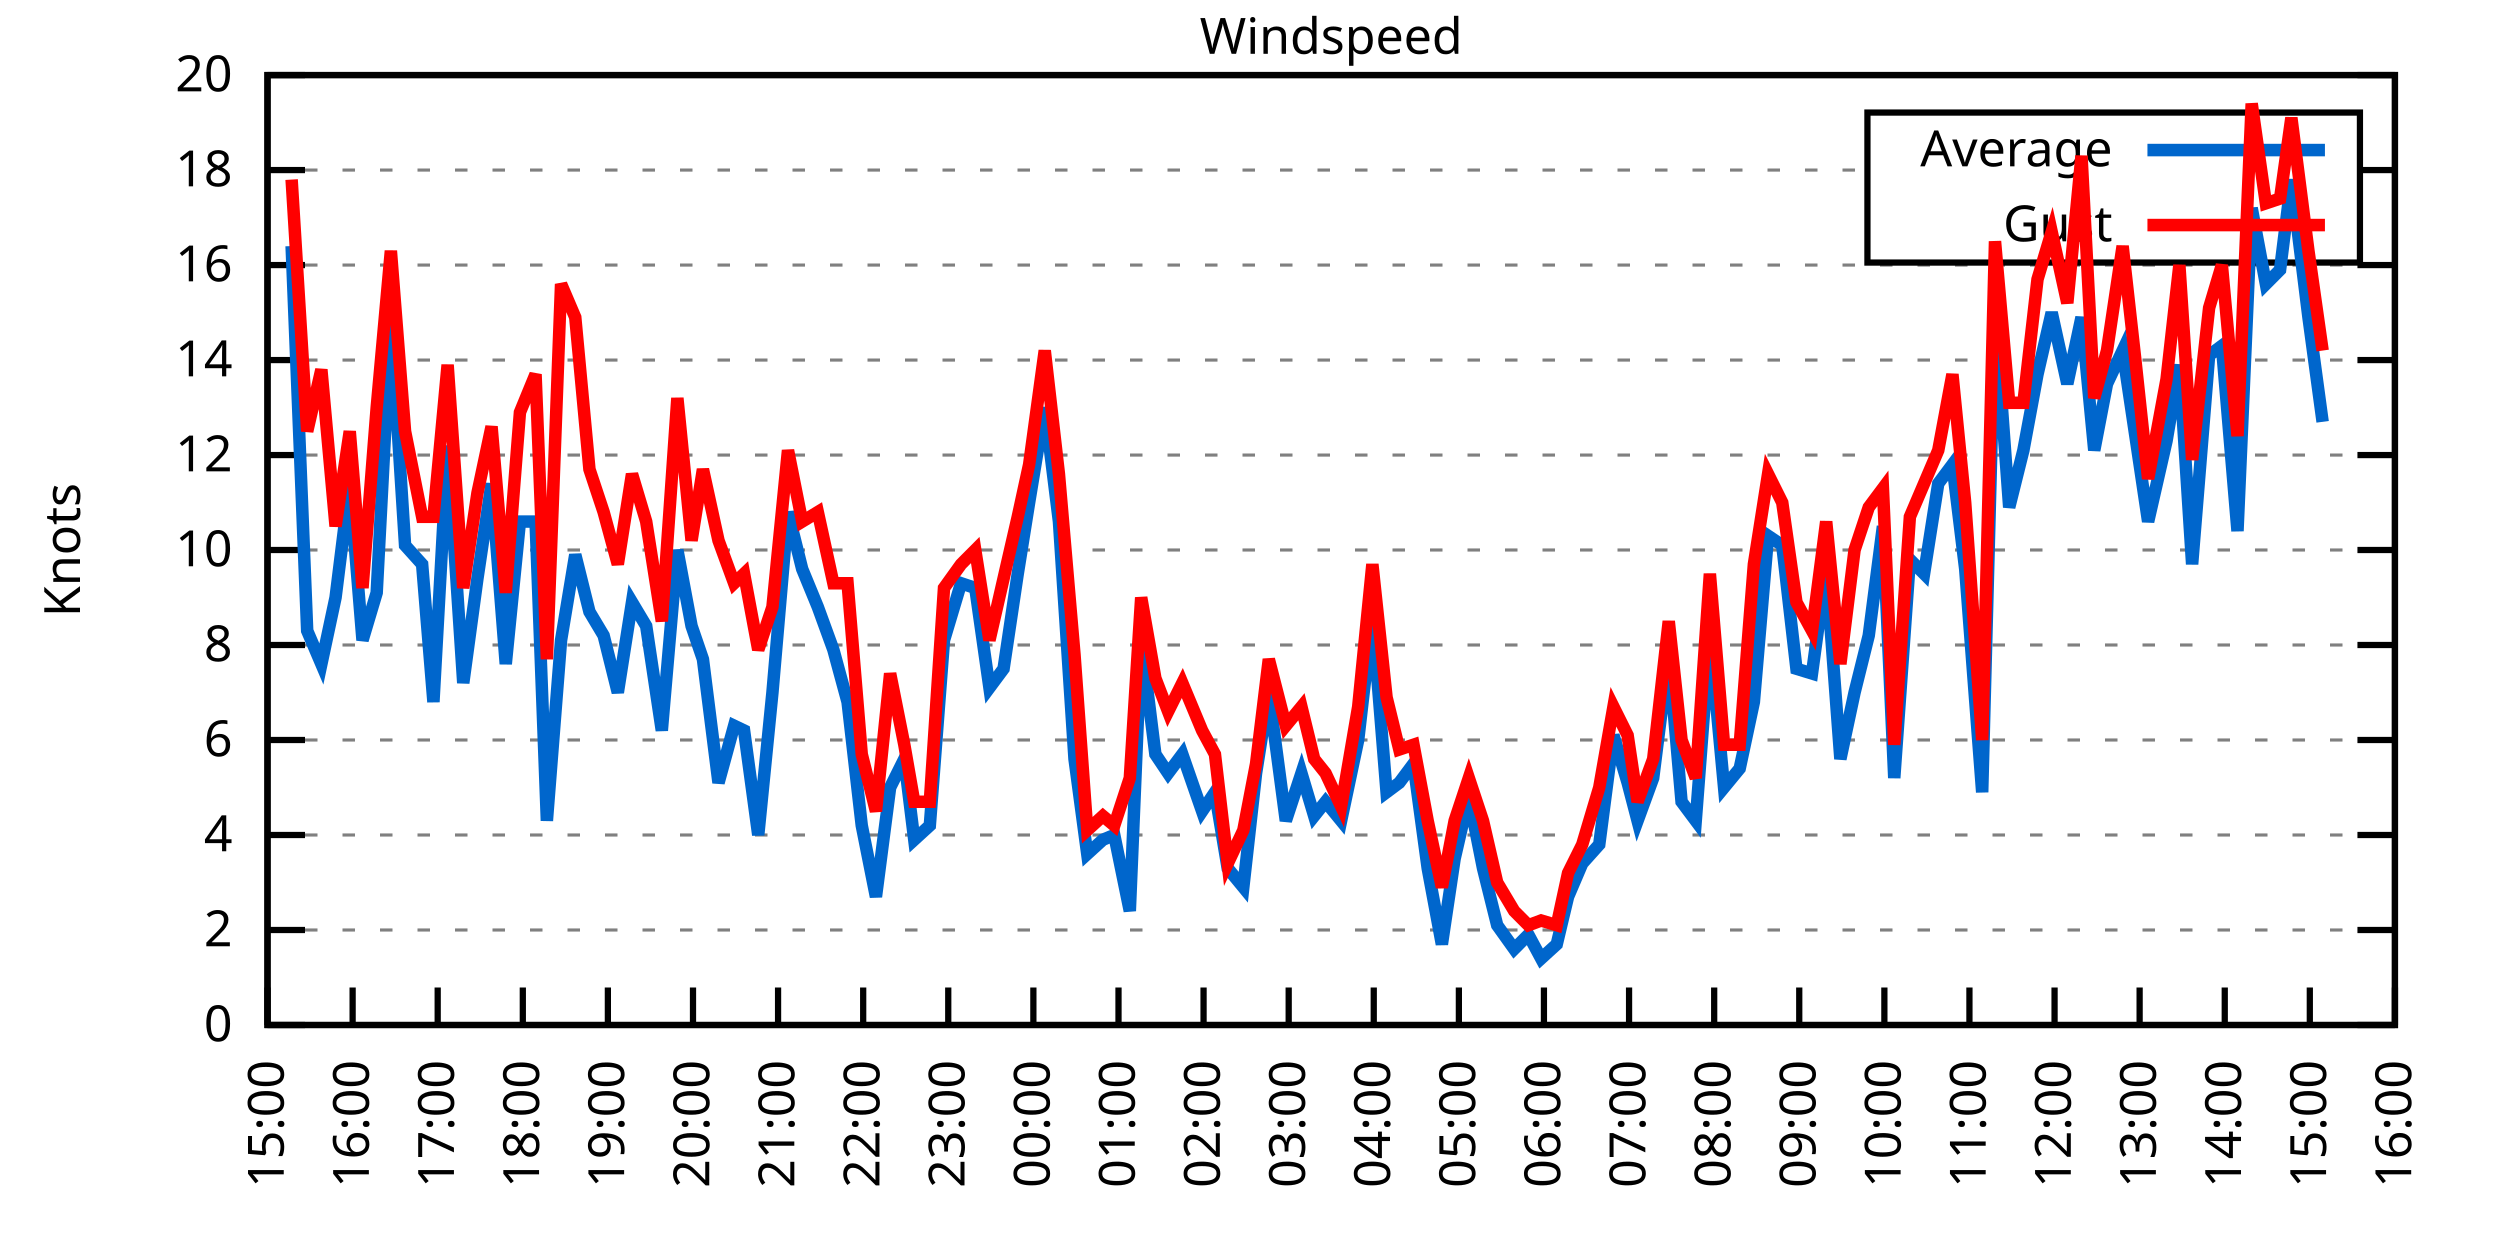
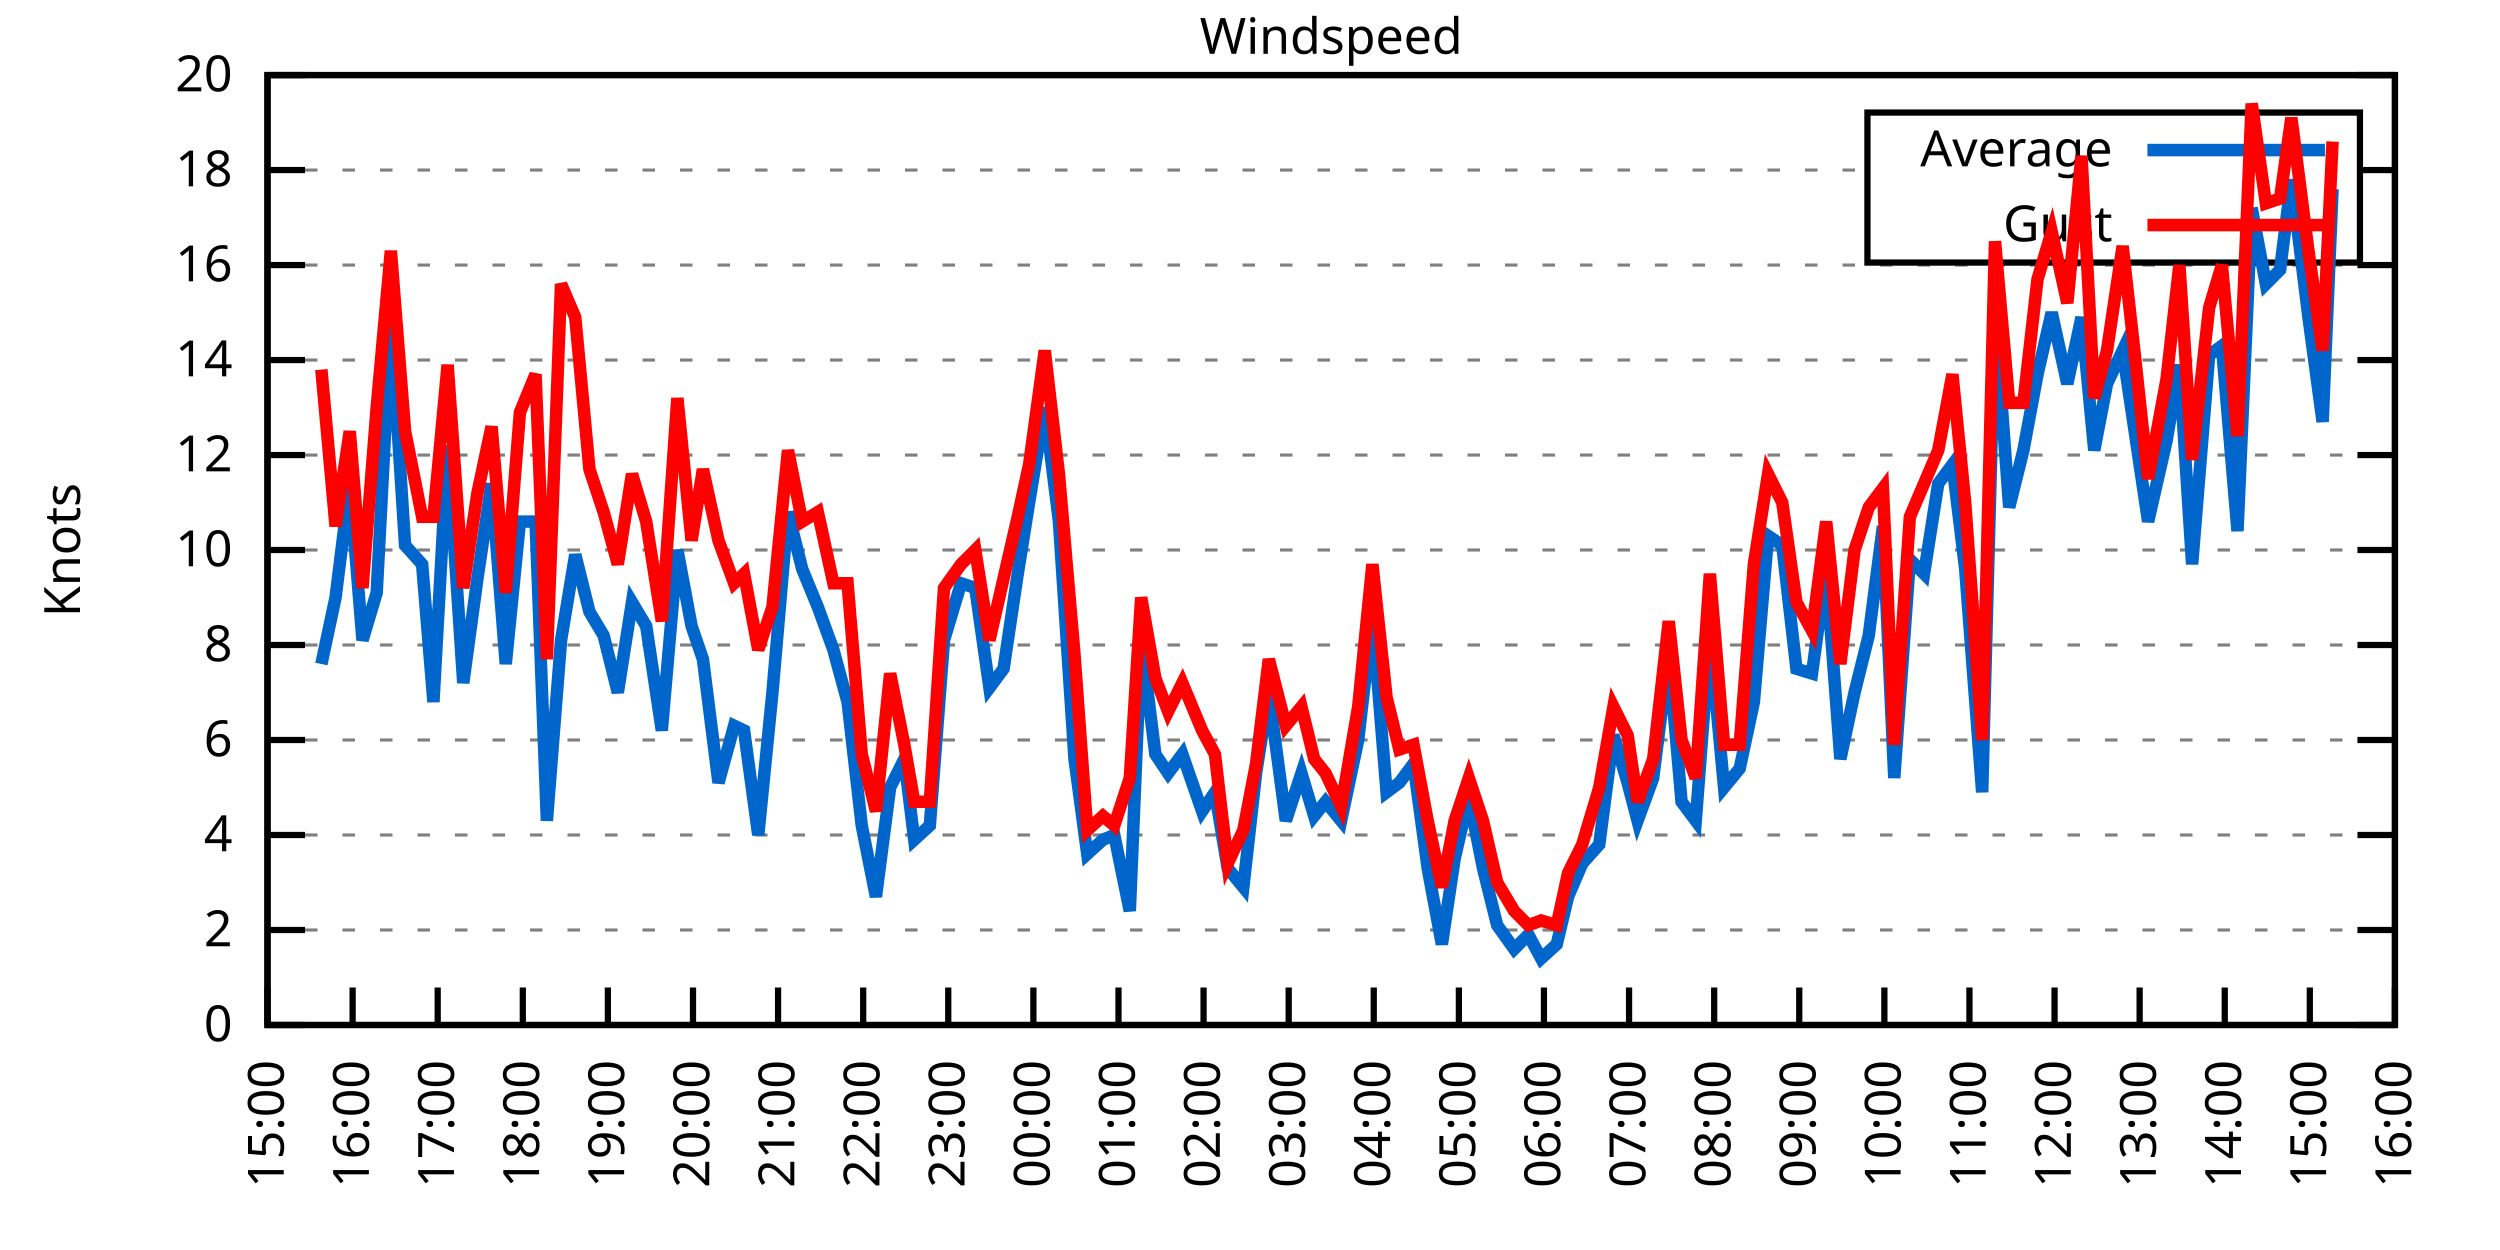
<svg xmlns="http://www.w3.org/2000/svg" xmlns:xlink="http://www.w3.org/1999/xlink" width="400" height="200" viewBox="0 0 400 200">
  <g id="gnuplot_canvas">
    <rect x="0" y="0" width="400" height="200" fill="none" />
    <defs>
      <circle id="gpDot" r="0.5" stroke-width="0.5" stroke="currentColor" />
      <path id="gpPt0" stroke-width="0.333" stroke="currentColor" d="M-1,0 h2 M0,-1 v2" />
      <path id="gpPt1" stroke-width="0.333" stroke="currentColor" d="M-1,-1 L1,1 M1,-1 L-1,1" />
      <path id="gpPt2" stroke-width="0.333" stroke="currentColor" d="M-1,0 L1,0 M0,-1 L0,1 M-1,-1 L1,1 M-1,1 L1,-1" />
      <rect id="gpPt3" stroke-width="0.333" stroke="currentColor" x="-1" y="-1" width="2" height="2" />
      <rect id="gpPt4" stroke-width="0.333" stroke="currentColor" fill="currentColor" x="-1" y="-1" width="2" height="2" />
      <circle id="gpPt5" stroke-width="0.333" stroke="currentColor" cx="0" cy="0" r="1" />
      <use xlink:href="#gpPt5" id="gpPt6" fill="currentColor" stroke="none" />
      <path id="gpPt7" stroke-width="0.333" stroke="currentColor" d="M0,-1.33 L-1.33,0.67 L1.33,0.67 z" />
      <use xlink:href="#gpPt7" id="gpPt8" fill="currentColor" stroke="none" />
      <use xlink:href="#gpPt7" id="gpPt9" stroke="currentColor" transform="rotate(180)" />
      <use xlink:href="#gpPt9" id="gpPt10" fill="currentColor" stroke="none" />
      <use xlink:href="#gpPt3" id="gpPt11" stroke="currentColor" transform="rotate(45)" />
      <use xlink:href="#gpPt11" id="gpPt12" fill="currentColor" stroke="none" />
      <path id="gpPt13" stroke-width="0.333" stroke="currentColor" d="M0,1.330 L1.265,0.411 L0.782,-1.067 L-0.782,-1.076 L-1.265,0.411 z" />
      <use xlink:href="#gpPt13" id="gpPt14" fill="currentColor" stroke="none" />
      <filter id="textbox" filterUnits="objectBoundingBox" x="0" y="0" height="1" width="1">
        <feFlood flood-color="white" flood-opacity="1" result="bgnd" />
        <feComposite in="SourceGraphic" in2="bgnd" operator="atop" />
      </filter>
      <filter id="greybox" filterUnits="objectBoundingBox" x="0" y="0" height="1" width="1">
        <feFlood flood-color="lightgrey" flood-opacity="1" result="grey" />
        <feComposite in="SourceGraphic" in2="grey" operator="atop" />
      </filter>
    </defs>
    <g fill="none" color="white" stroke="currentColor" stroke-width="1.00" stroke-linecap="butt" stroke-linejoin="miter">
</g>
    <g fill="none" color="black" stroke="currentColor" stroke-width="1.00" stroke-linecap="butt" stroke-linejoin="miter">
      <g stroke="none" shape-rendering="crispEdges">
        <polygon fill="rgb(255, 255, 255)" points="42.80,164.00 383.18,164.00 383.18,12.02 42.80,12.02 " />
      </g>
    </g>
    <g fill="none" color="black" stroke="currentColor" stroke-width="1.00" stroke-linecap="butt" stroke-linejoin="miter">
</g>
    <g fill="none" color="black" stroke="black" stroke-width="0.50" stroke-linecap="butt" stroke-linejoin="miter">
</g>
    <g fill="none" color="gray" stroke="currentColor" stroke-width="0.50" stroke-linecap="butt" stroke-linejoin="miter">
      <path stroke="gray" stroke-dasharray="2,4" class="gridline" d="M42.80,164.00 L383.19,164.00  " />
    </g>
    <g fill="none" color="gray" stroke="gray" stroke-width="1.00" stroke-linecap="butt" stroke-linejoin="miter">
</g>
    <g fill="none" color="black" stroke="currentColor" stroke-width="1.00" stroke-linecap="butt" stroke-linejoin="miter">
      <path stroke="black" d="M42.80,164.00 L48.80,164.00 M383.19,164.00 L377.19,164.00  " />
      <g transform="translate(37.20,166.60)" stroke="none" fill="black" font-family="Sans" font-size="8.00" text-anchor="end">
        <text>
          <tspan font-family="Sans"> 0</tspan>
        </text>
      </g>
    </g>
    <g fill="none" color="black" stroke="currentColor" stroke-width="1.00" stroke-linecap="butt" stroke-linejoin="miter">
</g>
    <g fill="none" color="black" stroke="black" stroke-width="0.50" stroke-linecap="butt" stroke-linejoin="miter">
</g>
    <g fill="none" color="gray" stroke="currentColor" stroke-width="0.50" stroke-linecap="butt" stroke-linejoin="miter">
      <path stroke="gray" stroke-dasharray="2,4" class="gridline" d="M42.80,148.80 L383.19,148.80  " />
    </g>
    <g fill="none" color="gray" stroke="gray" stroke-width="1.00" stroke-linecap="butt" stroke-linejoin="miter">
</g>
    <g fill="none" color="black" stroke="currentColor" stroke-width="1.00" stroke-linecap="butt" stroke-linejoin="miter">
      <path stroke="black" d="M42.80,148.80 L48.80,148.80 M383.19,148.80 L377.19,148.80  " />
      <g transform="translate(37.20,151.40)" stroke="none" fill="black" font-family="Sans" font-size="8.00" text-anchor="end">
        <text>
          <tspan font-family="Sans"> 2</tspan>
        </text>
      </g>
    </g>
    <g fill="none" color="black" stroke="currentColor" stroke-width="1.00" stroke-linecap="butt" stroke-linejoin="miter">
</g>
    <g fill="none" color="black" stroke="black" stroke-width="0.50" stroke-linecap="butt" stroke-linejoin="miter">
</g>
    <g fill="none" color="gray" stroke="currentColor" stroke-width="0.50" stroke-linecap="butt" stroke-linejoin="miter">
      <path stroke="gray" stroke-dasharray="2,4" class="gridline" d="M42.80,133.60 L383.19,133.60  " />
    </g>
    <g fill="none" color="gray" stroke="gray" stroke-width="1.00" stroke-linecap="butt" stroke-linejoin="miter">
</g>
    <g fill="none" color="black" stroke="currentColor" stroke-width="1.00" stroke-linecap="butt" stroke-linejoin="miter">
      <path stroke="black" d="M42.80,133.60 L48.80,133.60 M383.19,133.60 L377.19,133.60  " />
      <g transform="translate(37.20,136.20)" stroke="none" fill="black" font-family="Sans" font-size="8.00" text-anchor="end">
        <text>
          <tspan font-family="Sans"> 4</tspan>
        </text>
      </g>
    </g>
    <g fill="none" color="black" stroke="currentColor" stroke-width="1.00" stroke-linecap="butt" stroke-linejoin="miter">
</g>
    <g fill="none" color="black" stroke="black" stroke-width="0.50" stroke-linecap="butt" stroke-linejoin="miter">
</g>
    <g fill="none" color="gray" stroke="currentColor" stroke-width="0.50" stroke-linecap="butt" stroke-linejoin="miter">
      <path stroke="gray" stroke-dasharray="2,4" class="gridline" d="M42.80,118.40 L383.19,118.40  " />
    </g>
    <g fill="none" color="gray" stroke="gray" stroke-width="1.00" stroke-linecap="butt" stroke-linejoin="miter">
</g>
    <g fill="none" color="black" stroke="currentColor" stroke-width="1.00" stroke-linecap="butt" stroke-linejoin="miter">
      <path stroke="black" d="M42.80,118.40 L48.80,118.40 M383.19,118.40 L377.19,118.40  " />
      <g transform="translate(37.20,121.00)" stroke="none" fill="black" font-family="Sans" font-size="8.00" text-anchor="end">
        <text>
          <tspan font-family="Sans"> 6</tspan>
        </text>
      </g>
    </g>
    <g fill="none" color="black" stroke="currentColor" stroke-width="1.00" stroke-linecap="butt" stroke-linejoin="miter">
</g>
    <g fill="none" color="black" stroke="black" stroke-width="0.50" stroke-linecap="butt" stroke-linejoin="miter">
</g>
    <g fill="none" color="gray" stroke="currentColor" stroke-width="0.50" stroke-linecap="butt" stroke-linejoin="miter">
      <path stroke="gray" stroke-dasharray="2,4" class="gridline" d="M42.80,103.20 L383.19,103.20  " />
    </g>
    <g fill="none" color="gray" stroke="gray" stroke-width="1.00" stroke-linecap="butt" stroke-linejoin="miter">
</g>
    <g fill="none" color="black" stroke="currentColor" stroke-width="1.00" stroke-linecap="butt" stroke-linejoin="miter">
      <path stroke="black" d="M42.80,103.20 L48.80,103.20 M383.19,103.20 L377.19,103.20  " />
      <g transform="translate(37.20,105.80)" stroke="none" fill="black" font-family="Sans" font-size="8.00" text-anchor="end">
        <text>
          <tspan font-family="Sans"> 8</tspan>
        </text>
      </g>
    </g>
    <g fill="none" color="black" stroke="currentColor" stroke-width="1.00" stroke-linecap="butt" stroke-linejoin="miter">
</g>
    <g fill="none" color="black" stroke="black" stroke-width="0.50" stroke-linecap="butt" stroke-linejoin="miter">
</g>
    <g fill="none" color="gray" stroke="currentColor" stroke-width="0.50" stroke-linecap="butt" stroke-linejoin="miter">
      <path stroke="gray" stroke-dasharray="2,4" class="gridline" d="M42.80,88.00 L383.19,88.00  " />
    </g>
    <g fill="none" color="gray" stroke="gray" stroke-width="1.00" stroke-linecap="butt" stroke-linejoin="miter">
</g>
    <g fill="none" color="black" stroke="currentColor" stroke-width="1.00" stroke-linecap="butt" stroke-linejoin="miter">
      <path stroke="black" d="M42.80,88.00 L48.80,88.00 M383.19,88.00 L377.19,88.00  " />
      <g transform="translate(37.20,90.60)" stroke="none" fill="black" font-family="Sans" font-size="8.00" text-anchor="end">
        <text>
          <tspan font-family="Sans"> 10</tspan>
        </text>
      </g>
    </g>
    <g fill="none" color="black" stroke="currentColor" stroke-width="1.00" stroke-linecap="butt" stroke-linejoin="miter">
</g>
    <g fill="none" color="black" stroke="black" stroke-width="0.50" stroke-linecap="butt" stroke-linejoin="miter">
</g>
    <g fill="none" color="gray" stroke="currentColor" stroke-width="0.50" stroke-linecap="butt" stroke-linejoin="miter">
      <path stroke="gray" stroke-dasharray="2,4" class="gridline" d="M42.80,72.81 L383.19,72.81  " />
    </g>
    <g fill="none" color="gray" stroke="gray" stroke-width="1.00" stroke-linecap="butt" stroke-linejoin="miter">
</g>
    <g fill="none" color="black" stroke="currentColor" stroke-width="1.00" stroke-linecap="butt" stroke-linejoin="miter">
      <path stroke="black" d="M42.80,72.81 L48.80,72.81 M383.19,72.81 L377.19,72.81  " />
      <g transform="translate(37.20,75.41)" stroke="none" fill="black" font-family="Sans" font-size="8.00" text-anchor="end">
        <text>
          <tspan font-family="Sans"> 12</tspan>
        </text>
      </g>
    </g>
    <g fill="none" color="black" stroke="currentColor" stroke-width="1.00" stroke-linecap="butt" stroke-linejoin="miter">
</g>
    <g fill="none" color="black" stroke="black" stroke-width="0.50" stroke-linecap="butt" stroke-linejoin="miter">
</g>
    <g fill="none" color="gray" stroke="currentColor" stroke-width="0.50" stroke-linecap="butt" stroke-linejoin="miter">
      <path stroke="gray" stroke-dasharray="2,4" class="gridline" d="M42.80,57.61 L383.19,57.61  " />
    </g>
    <g fill="none" color="gray" stroke="gray" stroke-width="1.00" stroke-linecap="butt" stroke-linejoin="miter">
</g>
    <g fill="none" color="black" stroke="currentColor" stroke-width="1.00" stroke-linecap="butt" stroke-linejoin="miter">
      <path stroke="black" d="M42.80,57.61 L48.80,57.61 M383.19,57.61 L377.19,57.61  " />
      <g transform="translate(37.20,60.21)" stroke="none" fill="black" font-family="Sans" font-size="8.00" text-anchor="end">
        <text>
          <tspan font-family="Sans"> 14</tspan>
        </text>
      </g>
    </g>
    <g fill="none" color="black" stroke="currentColor" stroke-width="1.00" stroke-linecap="butt" stroke-linejoin="miter">
</g>
    <g fill="none" color="black" stroke="black" stroke-width="0.50" stroke-linecap="butt" stroke-linejoin="miter">
</g>
    <g fill="none" color="gray" stroke="currentColor" stroke-width="0.50" stroke-linecap="butt" stroke-linejoin="miter">
      <path stroke="gray" stroke-dasharray="2,4" class="gridline" d="M42.80,42.41 L383.19,42.41  " />
    </g>
    <g fill="none" color="gray" stroke="gray" stroke-width="1.00" stroke-linecap="butt" stroke-linejoin="miter">
</g>
    <g fill="none" color="black" stroke="currentColor" stroke-width="1.00" stroke-linecap="butt" stroke-linejoin="miter">
      <path stroke="black" d="M42.80,42.41 L48.80,42.41 M383.19,42.41 L377.19,42.41  " />
      <g transform="translate(37.20,45.01)" stroke="none" fill="black" font-family="Sans" font-size="8.00" text-anchor="end">
        <text>
          <tspan font-family="Sans"> 16</tspan>
        </text>
      </g>
    </g>
    <g fill="none" color="black" stroke="currentColor" stroke-width="1.00" stroke-linecap="butt" stroke-linejoin="miter">
</g>
    <g fill="none" color="black" stroke="black" stroke-width="0.50" stroke-linecap="butt" stroke-linejoin="miter">
</g>
    <g fill="none" color="gray" stroke="currentColor" stroke-width="0.50" stroke-linecap="butt" stroke-linejoin="miter">
      <path stroke="gray" stroke-dasharray="2,4" class="gridline" d="M42.80,27.21 L298.79,27.21 M377.59,27.21 L383.19,27.21  " />
    </g>
    <g fill="none" color="gray" stroke="gray" stroke-width="1.00" stroke-linecap="butt" stroke-linejoin="miter">
</g>
    <g fill="none" color="black" stroke="currentColor" stroke-width="1.00" stroke-linecap="butt" stroke-linejoin="miter">
      <path stroke="black" d="M42.80,27.21 L48.80,27.21 M383.19,27.21 L377.19,27.21  " />
      <g transform="translate(37.20,29.81)" stroke="none" fill="black" font-family="Sans" font-size="8.00" text-anchor="end">
        <text>
          <tspan font-family="Sans"> 18</tspan>
        </text>
      </g>
    </g>
    <g fill="none" color="black" stroke="currentColor" stroke-width="1.00" stroke-linecap="butt" stroke-linejoin="miter">
</g>
    <g fill="none" color="black" stroke="black" stroke-width="0.50" stroke-linecap="butt" stroke-linejoin="miter">
</g>
    <g fill="none" color="gray" stroke="currentColor" stroke-width="0.50" stroke-linecap="butt" stroke-linejoin="miter">
      <path stroke="gray" stroke-dasharray="2,4" class="gridline" d="M42.80,12.01 L383.19,12.01  " />
    </g>
    <g fill="none" color="gray" stroke="gray" stroke-width="1.00" stroke-linecap="butt" stroke-linejoin="miter">
</g>
    <g fill="none" color="black" stroke="currentColor" stroke-width="1.00" stroke-linecap="butt" stroke-linejoin="miter">
      <path stroke="black" d="M42.80,12.01 L48.80,12.01 M383.19,12.01 L377.19,12.01  " />
      <g transform="translate(37.20,14.61)" stroke="none" fill="black" font-family="Sans" font-size="8.00" text-anchor="end">
        <text>
          <tspan font-family="Sans"> 20</tspan>
        </text>
      </g>
    </g>
    <g fill="none" color="black" stroke="currentColor" stroke-width="1.00" stroke-linecap="butt" stroke-linejoin="miter">
      <path stroke="black" d="M42.80,164.00 L42.80,158.00  " />
      <g transform="translate(45.40,169.60) rotate(270.00)" stroke="none" fill="black" font-family="Sans" font-size="8.00" text-anchor="end">
        <text>
          <tspan font-family="Sans">15:00</tspan>
        </text>
      </g>
    </g>
    <g fill="none" color="black" stroke="currentColor" stroke-width="1.00" stroke-linecap="butt" stroke-linejoin="miter">
      <path stroke="black" d="M56.42,164.00 L56.42,158.00  " />
      <g transform="translate(59.02,169.60) rotate(270.00)" stroke="none" fill="black" font-family="Sans" font-size="8.00" text-anchor="end">
        <text>
          <tspan font-family="Sans">16:00</tspan>
        </text>
      </g>
    </g>
    <g fill="none" color="black" stroke="currentColor" stroke-width="1.00" stroke-linecap="butt" stroke-linejoin="miter">
      <path stroke="black" d="M70.03,164.00 L70.03,158.00  " />
      <g transform="translate(72.63,169.60) rotate(270.00)" stroke="none" fill="black" font-family="Sans" font-size="8.00" text-anchor="end">
        <text>
          <tspan font-family="Sans">17:00</tspan>
        </text>
      </g>
    </g>
    <g fill="none" color="black" stroke="currentColor" stroke-width="1.00" stroke-linecap="butt" stroke-linejoin="miter">
      <path stroke="black" d="M83.65,164.00 L83.65,158.00  " />
      <g transform="translate(86.25,169.60) rotate(270.00)" stroke="none" fill="black" font-family="Sans" font-size="8.00" text-anchor="end">
        <text>
          <tspan font-family="Sans">18:00</tspan>
        </text>
      </g>
    </g>
    <g fill="none" color="black" stroke="currentColor" stroke-width="1.00" stroke-linecap="butt" stroke-linejoin="miter">
      <path stroke="black" d="M97.26,164.00 L97.26,158.00  " />
      <g transform="translate(99.86,169.60) rotate(270.00)" stroke="none" fill="black" font-family="Sans" font-size="8.00" text-anchor="end">
        <text>
          <tspan font-family="Sans">19:00</tspan>
        </text>
      </g>
    </g>
    <g fill="none" color="black" stroke="currentColor" stroke-width="1.00" stroke-linecap="butt" stroke-linejoin="miter">
      <path stroke="black" d="M110.88,164.00 L110.88,158.00  " />
      <g transform="translate(113.48,169.60) rotate(270.00)" stroke="none" fill="black" font-family="Sans" font-size="8.00" text-anchor="end">
        <text>
          <tspan font-family="Sans">20:00</tspan>
        </text>
      </g>
    </g>
    <g fill="none" color="black" stroke="currentColor" stroke-width="1.00" stroke-linecap="butt" stroke-linejoin="miter">
      <path stroke="black" d="M124.49,164.00 L124.49,158.00  " />
      <g transform="translate(127.09,169.60) rotate(270.00)" stroke="none" fill="black" font-family="Sans" font-size="8.00" text-anchor="end">
        <text>
          <tspan font-family="Sans">21:00</tspan>
        </text>
      </g>
    </g>
    <g fill="none" color="black" stroke="currentColor" stroke-width="1.00" stroke-linecap="butt" stroke-linejoin="miter">
      <path stroke="black" d="M138.11,164.00 L138.11,158.00  " />
      <g transform="translate(140.71,169.60) rotate(270.00)" stroke="none" fill="black" font-family="Sans" font-size="8.00" text-anchor="end">
        <text>
          <tspan font-family="Sans">22:00</tspan>
        </text>
      </g>
    </g>
    <g fill="none" color="black" stroke="currentColor" stroke-width="1.00" stroke-linecap="butt" stroke-linejoin="miter">
      <path stroke="black" d="M151.72,164.00 L151.72,158.00  " />
      <g transform="translate(154.32,169.60) rotate(270.00)" stroke="none" fill="black" font-family="Sans" font-size="8.00" text-anchor="end">
        <text>
          <tspan font-family="Sans">23:00</tspan>
        </text>
      </g>
    </g>
    <g fill="none" color="black" stroke="currentColor" stroke-width="1.00" stroke-linecap="butt" stroke-linejoin="miter">
      <path stroke="black" d="M165.34,164.00 L165.34,158.00  " />
      <g transform="translate(167.94,169.60) rotate(270.00)" stroke="none" fill="black" font-family="Sans" font-size="8.00" text-anchor="end">
        <text>
          <tspan font-family="Sans">00:00</tspan>
        </text>
      </g>
    </g>
    <g fill="none" color="black" stroke="currentColor" stroke-width="1.00" stroke-linecap="butt" stroke-linejoin="miter">
      <path stroke="black" d="M178.96,164.00 L178.96,158.00  " />
      <g transform="translate(181.56,169.60) rotate(270.00)" stroke="none" fill="black" font-family="Sans" font-size="8.00" text-anchor="end">
        <text>
          <tspan font-family="Sans">01:00</tspan>
        </text>
      </g>
    </g>
    <g fill="none" color="black" stroke="currentColor" stroke-width="1.00" stroke-linecap="butt" stroke-linejoin="miter">
      <path stroke="black" d="M192.57,164.00 L192.57,158.00  " />
      <g transform="translate(195.17,169.60) rotate(270.00)" stroke="none" fill="black" font-family="Sans" font-size="8.00" text-anchor="end">
        <text>
          <tspan font-family="Sans">02:00</tspan>
        </text>
      </g>
    </g>
    <g fill="none" color="black" stroke="currentColor" stroke-width="1.00" stroke-linecap="butt" stroke-linejoin="miter">
      <path stroke="black" d="M206.19,164.00 L206.19,158.00  " />
      <g transform="translate(208.79,169.60) rotate(270.00)" stroke="none" fill="black" font-family="Sans" font-size="8.00" text-anchor="end">
        <text>
          <tspan font-family="Sans">03:00</tspan>
        </text>
      </g>
    </g>
    <g fill="none" color="black" stroke="currentColor" stroke-width="1.00" stroke-linecap="butt" stroke-linejoin="miter">
      <path stroke="black" d="M219.80,164.00 L219.80,158.00  " />
      <g transform="translate(222.40,169.60) rotate(270.00)" stroke="none" fill="black" font-family="Sans" font-size="8.00" text-anchor="end">
        <text>
          <tspan font-family="Sans">04:00</tspan>
        </text>
      </g>
    </g>
    <g fill="none" color="black" stroke="currentColor" stroke-width="1.00" stroke-linecap="butt" stroke-linejoin="miter">
      <path stroke="black" d="M233.42,164.00 L233.42,158.00  " />
      <g transform="translate(236.02,169.60) rotate(270.00)" stroke="none" fill="black" font-family="Sans" font-size="8.00" text-anchor="end">
        <text>
          <tspan font-family="Sans">05:00</tspan>
        </text>
      </g>
    </g>
    <g fill="none" color="black" stroke="currentColor" stroke-width="1.00" stroke-linecap="butt" stroke-linejoin="miter">
      <path stroke="black" d="M247.03,164.00 L247.03,158.00  " />
      <g transform="translate(249.63,169.60) rotate(270.00)" stroke="none" fill="black" font-family="Sans" font-size="8.00" text-anchor="end">
        <text>
          <tspan font-family="Sans">06:00</tspan>
        </text>
      </g>
    </g>
    <g fill="none" color="black" stroke="currentColor" stroke-width="1.00" stroke-linecap="butt" stroke-linejoin="miter">
      <path stroke="black" d="M260.65,164.00 L260.65,158.00  " />
      <g transform="translate(263.25,169.60) rotate(270.00)" stroke="none" fill="black" font-family="Sans" font-size="8.00" text-anchor="end">
        <text>
          <tspan font-family="Sans">07:00</tspan>
        </text>
      </g>
    </g>
    <g fill="none" color="black" stroke="currentColor" stroke-width="1.00" stroke-linecap="butt" stroke-linejoin="miter">
      <path stroke="black" d="M274.27,164.00 L274.27,158.00  " />
      <g transform="translate(276.87,169.60) rotate(270.00)" stroke="none" fill="black" font-family="Sans" font-size="8.00" text-anchor="end">
        <text>
          <tspan font-family="Sans">08:00</tspan>
        </text>
      </g>
    </g>
    <g fill="none" color="black" stroke="currentColor" stroke-width="1.00" stroke-linecap="butt" stroke-linejoin="miter">
      <path stroke="black" d="M287.88,164.00 L287.88,158.00  " />
      <g transform="translate(290.48,169.60) rotate(270.00)" stroke="none" fill="black" font-family="Sans" font-size="8.00" text-anchor="end">
        <text>
          <tspan font-family="Sans">09:00</tspan>
        </text>
      </g>
    </g>
    <g fill="none" color="black" stroke="currentColor" stroke-width="1.00" stroke-linecap="butt" stroke-linejoin="miter">
      <path stroke="black" d="M301.50,164.00 L301.50,158.00  " />
      <g transform="translate(304.10,169.60) rotate(270.00)" stroke="none" fill="black" font-family="Sans" font-size="8.00" text-anchor="end">
        <text>
          <tspan font-family="Sans">10:00</tspan>
        </text>
      </g>
    </g>
    <g fill="none" color="black" stroke="currentColor" stroke-width="1.00" stroke-linecap="butt" stroke-linejoin="miter">
      <path stroke="black" d="M315.11,164.00 L315.11,158.00  " />
      <g transform="translate(317.71,169.60) rotate(270.00)" stroke="none" fill="black" font-family="Sans" font-size="8.00" text-anchor="end">
        <text>
          <tspan font-family="Sans">11:00</tspan>
        </text>
      </g>
    </g>
    <g fill="none" color="black" stroke="currentColor" stroke-width="1.00" stroke-linecap="butt" stroke-linejoin="miter">
      <path stroke="black" d="M328.73,164.00 L328.73,158.00  " />
      <g transform="translate(331.33,169.60) rotate(270.00)" stroke="none" fill="black" font-family="Sans" font-size="8.00" text-anchor="end">
        <text>
          <tspan font-family="Sans">12:00</tspan>
        </text>
      </g>
    </g>
    <g fill="none" color="black" stroke="currentColor" stroke-width="1.00" stroke-linecap="butt" stroke-linejoin="miter">
      <path stroke="black" d="M342.34,164.00 L342.34,158.00  " />
      <g transform="translate(344.94,169.60) rotate(270.00)" stroke="none" fill="black" font-family="Sans" font-size="8.00" text-anchor="end">
        <text>
          <tspan font-family="Sans">13:00</tspan>
        </text>
      </g>
    </g>
    <g fill="none" color="black" stroke="currentColor" stroke-width="1.00" stroke-linecap="butt" stroke-linejoin="miter">
      <path stroke="black" d="M355.96,164.00 L355.96,158.00  " />
      <g transform="translate(358.56,169.60) rotate(270.00)" stroke="none" fill="black" font-family="Sans" font-size="8.00" text-anchor="end">
        <text>
          <tspan font-family="Sans">14:00</tspan>
        </text>
      </g>
    </g>
    <g fill="none" color="black" stroke="currentColor" stroke-width="1.00" stroke-linecap="butt" stroke-linejoin="miter">
      <path stroke="black" d="M369.57,164.00 L369.57,158.00  " />
      <g transform="translate(372.17,169.60) rotate(270.00)" stroke="none" fill="black" font-family="Sans" font-size="8.00" text-anchor="end">
        <text>
          <tspan font-family="Sans">15:00</tspan>
        </text>
      </g>
    </g>
    <g fill="none" color="black" stroke="currentColor" stroke-width="1.00" stroke-linecap="butt" stroke-linejoin="miter">
      <path stroke="black" d="M383.19,164.00 L383.19,158.00  " />
      <g transform="translate(385.79,169.60) rotate(270.00)" stroke="none" fill="black" font-family="Sans" font-size="8.00" text-anchor="end">
        <text>
          <tspan font-family="Sans">16:00</tspan>
        </text>
      </g>
    </g>
    <g fill="none" color="black" stroke="currentColor" stroke-width="1.00" stroke-linecap="butt" stroke-linejoin="miter">
</g>
    <g fill="none" color="black" stroke="currentColor" stroke-width="1.00" stroke-linecap="butt" stroke-linejoin="miter">
      <path stroke="black" d="M42.80,12.01 L42.80,164.00 L383.19,164.00 L383.19,12.01 L42.80,12.01 Z  " />
    </g>
    <g fill="none" color="black" stroke="currentColor" stroke-width="1.00" stroke-linecap="butt" stroke-linejoin="miter">
</g>
    <g fill="none" color="black" stroke="currentColor" stroke-width="1.00" stroke-linecap="butt" stroke-linejoin="miter">
      <path stroke="black" d="M298.79,42.01 L298.79,18.01 L377.59,18.01 L377.59,42.01 L298.79,42.01 Z  " />
    </g>
    <g id="Windspeed_plot_1">
      <g fill="none" color="white" stroke="black" stroke-width="2.00" stroke-linecap="butt" stroke-linejoin="miter">
</g>
      <g fill="none" color="black" stroke="currentColor" stroke-width="2.00" stroke-linecap="butt" stroke-linejoin="miter">
        <g transform="translate(337.99,26.61)" stroke="none" fill="black" font-family="Sans" font-size="8.00" text-anchor="end">
          <text>
            <tspan font-family="Sans">Average</tspan>
          </text>
        </g>
      </g>
      <g fill="none" color="black" stroke="currentColor" stroke-width="2.00" stroke-linecap="butt" stroke-linejoin="miter">
-         <path stroke="rgb(  0, 102, 204)" d="M343.59,24.01 L371.99,24.01 M46.66,39.37 L49.15,100.92 L51.42,106.24 L53.69,95.60 L55.96,77.37 L58.00,102.44   L60.27,94.84 L62.54,51.53 L64.81,87.25 L67.54,90.28 L69.35,112.32 L71.62,71.29 L74.12,109.28 L76.39,92.56   L78.65,77.37 L80.92,106.24 L83.19,83.45 L85.69,83.45 L87.50,131.32 L89.77,102.44 L92.04,88.76 L94.31,97.88   L96.58,101.68 L98.85,110.80 L101.12,96.36 L103.39,100.16 L105.89,116.88 L108.38,88.00 L110.65,100.16 L112.47,105.48   L114.96,125.24 L117.46,116.12 L119.05,116.88 L121.32,133.60 L123.59,110.80 L126.08,81.93 L128.35,91.04 L130.85,97.12   L133.34,103.96 L135.61,112.32 L137.88,132.08 L140.15,143.48 L142.42,126.00 L144.69,121.44 L146.28,134.36 L148.77,132.08   L151.04,102.44 L153.77,93.32 L156.04,94.08 L158.31,110.04 L160.57,107.00 L162.84,91.80 L164.66,80.41 L167.16,65.21   L169.43,83.45 L171.92,121.44 L173.96,136.64 L176.46,134.36 L178.28,133.60 L180.77,145.76 L182.59,102.44 L184.86,120.68   L186.90,123.72 L189.17,120.68 L192.34,129.80 L194.39,126.76 L196.43,138.92 L198.93,141.96 L200.97,123.72 L203.01,110.80   L205.73,131.32 L208.23,123.72 L210.27,130.56 L212.09,128.28 L214.58,131.32 L217.31,118.40 L219.58,98.64 L221.85,126.76   L223.89,125.24 L226.16,122.20 L228.43,138.92 L230.70,151.08 L232.74,137.40 L235.01,127.52 L237.28,138.92 L239.55,148.04   L242.27,151.84 L244.54,149.56 L246.58,153.36 L249.08,151.08 L250.89,143.48 L253.16,138.16 L255.88,135.12 L258.15,117.64   L260.42,125.24 L262.01,131.32 L264.51,124.48 L267.00,104.72 L269.05,128.28 L271.32,131.32 L273.58,101.68 L275.85,126.00   L278.35,122.96 L280.62,112.32 L282.89,85.73 L285.16,87.25 L287.43,107.00 L289.92,107.76 L292.19,91.04 L294.46,121.44   L296.73,110.80 L299.00,101.68 L301.27,84.21 L303.08,124.48 L305.58,89.52 L307.85,91.80 L310.12,77.37 L312.39,74.33   L314.43,91.04 L317.15,126.76 L319.20,50.01 L321.47,81.17 L323.74,72.05 L326.00,59.89 L328.27,50.01 L330.77,61.41   L333.04,50.77 L335.08,72.05 L337.12,61.41 L339.62,56.09 L341.66,69.77 L343.70,83.45 L346.65,70.53 L348.70,58.37   L350.74,90.28 L353.46,56.85 L355.50,55.33 L358.00,84.97 L360.27,33.29 L362.54,45.45 L364.81,43.17 L366.62,28.73   L369.35,50.77 L371.62,67.49  " />
+         <path stroke="rgb(  0, 102, 204)" d="M343.59,24.01 L371.99,24.01 M51.42,106.24 L53.69,95.60 L55.96,77.37 L58.00,102.44 L60.27,94.84 L62.54,51.53   L64.81,87.25 L67.54,90.28 L69.35,112.32 L71.62,71.29 L74.12,109.28 L76.39,92.56 L78.65,77.37 L80.92,106.24   L83.19,83.45 L85.69,83.45 L87.50,131.32 L89.77,102.44 L92.04,88.76 L94.31,97.88 L96.58,101.68 L98.85,110.80   L101.12,96.36 L103.39,100.16 L105.89,116.88 L108.38,88.00 L110.65,100.16 L112.47,105.48 L114.96,125.24 L117.46,116.12   L119.05,116.88 L121.32,133.60 L123.59,110.80 L126.08,81.93 L128.35,91.04 L130.85,97.12 L133.34,103.96 L135.61,112.32   L137.88,132.08 L140.15,143.48 L142.42,126.00 L144.69,121.44 L146.28,134.36 L148.77,132.08 L151.04,102.44 L153.77,93.32   L156.04,94.08 L158.31,110.04 L160.57,107.00 L162.84,91.80 L164.66,80.41 L167.16,65.21 L169.43,83.45 L171.92,121.44   L173.96,136.64 L176.46,134.36 L178.28,133.60 L180.77,145.76 L182.59,102.44 L184.86,120.68 L186.90,123.72 L189.17,120.68   L192.34,129.80 L194.39,126.76 L196.43,138.92 L198.93,141.96 L200.97,123.72 L203.01,110.80 L205.73,131.32 L208.23,123.72   L210.27,130.56 L212.09,128.28 L214.58,131.32 L217.31,118.40 L219.58,98.64 L221.85,126.76 L223.89,125.24 L226.16,122.20   L228.43,138.92 L230.70,151.08 L232.74,137.40 L235.01,127.52 L237.28,138.92 L239.55,148.04 L242.27,151.84 L244.54,149.56   L246.58,153.36 L249.08,151.08 L250.89,143.48 L253.16,138.16 L255.88,135.12 L258.15,117.64 L260.42,125.24 L262.01,131.32   L264.51,124.48 L267.00,104.72 L269.05,128.28 L271.32,131.32 L273.58,101.68 L275.85,126.00 L278.35,122.96 L280.62,112.32   L282.89,85.73 L285.16,87.25 L287.43,107.00 L289.92,107.76 L292.19,91.04 L294.46,121.44 L296.73,110.80 L299.00,101.68   L301.27,84.21 L303.08,124.48 L305.58,89.52 L307.85,91.80 L310.12,77.37 L312.39,74.33 L314.43,91.04 L317.15,126.76   L319.20,50.01 L321.47,81.17 L323.74,72.05 L326.00,59.89 L328.27,50.01 L330.77,61.41 L333.04,50.77 L335.08,72.05   L337.12,61.41 L339.62,56.09 L341.66,69.77 L343.70,83.45 L346.65,70.53 L348.70,58.37 L350.74,90.28 L353.46,56.85   L355.50,55.33 L358.00,84.97 L360.27,33.29 L362.54,45.45 L364.81,43.17 L366.62,28.73 L369.35,50.77 L371.62,67.49   L373.21,30.25  " />
      </g>
    </g>
    <g id="Windspeed_plot_2">
      <g fill="none" color="black" stroke="currentColor" stroke-width="2.00" stroke-linecap="butt" stroke-linejoin="miter">
        <g transform="translate(337.99,38.61)" stroke="none" fill="black" font-family="Sans" font-size="8.00" text-anchor="end">
          <text>
            <tspan font-family="Sans">Gust</tspan>
          </text>
        </g>
      </g>
      <g fill="none" color="black" stroke="currentColor" stroke-width="2.00" stroke-linecap="butt" stroke-linejoin="miter">
-         <path stroke="rgb(255,   0,   0)" d="M343.59,36.01 L371.99,36.01 M46.66,28.73 L49.15,69.01 L51.42,59.13 L53.69,84.21 L55.96,69.01 L58.00,94.08   L60.27,65.21 L62.54,40.13 L64.81,69.01 L67.54,82.69 L69.35,82.69 L71.62,58.37 L74.12,94.08 L76.39,78.89   L78.65,68.25 L80.92,94.84 L83.19,65.97 L85.69,59.89 L87.50,105.48 L89.77,45.45 L92.04,50.77 L94.31,75.09   L96.58,81.93 L98.85,90.28 L101.12,75.85 L103.39,83.45 L105.89,99.40 L108.38,63.69 L110.65,86.49 L112.47,75.09   L114.96,86.49 L117.46,93.32 L119.05,91.80 L121.32,103.96 L123.59,97.12 L126.08,72.05 L128.35,83.45 L130.85,81.93   L133.34,93.32 L135.61,93.32 L137.88,120.68 L140.15,129.80 L142.42,107.76 L144.69,119.16 L146.28,128.28 L148.77,128.28   L151.04,94.08 L153.77,90.28 L156.04,88.00 L158.31,102.44 L160.57,92.56 L162.84,82.69 L164.66,74.33 L167.16,56.09   L169.43,75.85 L171.92,104.72 L173.96,132.84 L176.46,130.56 L178.28,132.08 L180.77,124.48 L182.59,95.60 L184.86,108.52   L186.90,113.84 L189.17,109.28 L192.34,116.88 L194.39,120.68 L196.43,138.16 L198.93,132.84 L200.97,122.20 L203.01,105.48   L205.73,116.12 L208.23,113.08 L210.27,121.44 L212.09,123.72 L214.58,129.04 L217.31,113.08 L219.58,90.28 L221.85,111.56   L223.89,119.92 L226.16,119.16 L228.43,131.32 L230.70,141.96 L232.74,131.32 L235.01,124.48 L237.28,131.32 L239.55,141.20   L242.27,145.76 L244.54,148.04 L246.58,147.28 L249.08,148.04 L250.89,139.68 L253.16,135.12 L255.88,126.00 L258.15,113.08   L260.42,117.64 L262.01,128.28 L264.51,121.44 L267.00,99.40 L269.05,118.40 L271.32,124.48 L273.58,91.80 L275.85,119.16   L278.35,119.16 L280.62,90.28 L282.89,75.85 L285.16,80.41 L287.43,96.36 L289.92,100.92 L292.19,83.45 L294.46,106.24   L296.73,88.00 L299.00,81.17 L301.27,78.13 L303.08,119.16 L305.58,82.69 L307.85,77.37 L310.12,72.05 L312.39,59.89   L314.43,80.41 L317.15,118.40 L319.20,38.61 L321.47,64.45 L323.74,64.45 L326.00,44.69 L328.27,37.09 L330.77,48.49   L333.04,24.93 L335.08,63.69 L337.12,56.09 L339.62,39.37 L341.66,57.61 L343.70,76.61 L346.65,60.65 L348.70,42.41   L350.74,73.57 L353.46,49.25 L355.50,42.41 L358.00,69.77 L360.27,16.57 L362.54,32.53 L364.81,31.77 L366.62,18.85   L369.35,40.13 L371.62,56.09  " />
+         <path stroke="rgb(255,   0,   0)" d="M343.59,36.01 L371.99,36.01 M51.42,59.13 L53.69,84.21 L55.96,69.01 L58.00,94.08 L60.27,65.21 L62.54,40.13   L64.81,69.01 L67.54,82.69 L69.35,82.69 L71.62,58.37 L74.12,94.08 L76.39,78.89 L78.65,68.25 L80.92,94.84   L83.19,65.97 L85.69,59.89 L87.50,105.48 L89.77,45.45 L92.04,50.77 L94.31,75.09 L96.58,81.93 L98.85,90.28   L101.12,75.85 L103.39,83.45 L105.89,99.40 L108.38,63.69 L110.65,86.49 L112.47,75.09 L114.96,86.49 L117.46,93.32   L119.05,91.80 L121.32,103.96 L123.59,97.12 L126.08,72.05 L128.35,83.45 L130.85,81.93 L133.34,93.32 L135.61,93.32   L137.88,120.68 L140.15,129.80 L142.42,107.76 L144.69,119.16 L146.28,128.28 L148.77,128.28 L151.04,94.08 L153.77,90.28   L156.04,88.00 L158.31,102.44 L160.57,92.56 L162.84,82.69 L164.66,74.33 L167.16,56.09 L169.43,75.85 L171.92,104.72   L173.96,132.84 L176.46,130.56 L178.28,132.08 L180.77,124.48 L182.59,95.60 L184.86,108.52 L186.90,113.84 L189.17,109.28   L192.34,116.88 L194.39,120.68 L196.43,138.16 L198.93,132.84 L200.97,122.20 L203.01,105.48 L205.73,116.12 L208.23,113.08   L210.27,121.44 L212.09,123.72 L214.58,129.04 L217.31,113.08 L219.58,90.28 L221.85,111.56 L223.89,119.92 L226.16,119.16   L228.43,131.32 L230.70,141.96 L232.74,131.32 L235.01,124.48 L237.28,131.32 L239.55,141.20 L242.27,145.76 L244.54,148.04   L246.58,147.28 L249.08,148.04 L250.89,139.68 L253.16,135.12 L255.88,126.00 L258.15,113.08 L260.42,117.64 L262.01,128.28   L264.51,121.44 L267.00,99.40 L269.05,118.40 L271.32,124.48 L273.58,91.80 L275.85,119.16 L278.35,119.16 L280.62,90.28   L282.89,75.85 L285.16,80.41 L287.43,96.36 L289.92,100.92 L292.19,83.45 L294.46,106.24 L296.73,88.00 L299.00,81.17   L301.27,78.13 L303.08,119.16 L305.58,82.69 L307.85,77.37 L310.12,72.05 L312.39,59.89 L314.43,80.41 L317.15,118.40   L319.20,38.61 L321.47,64.45 L323.74,64.45 L326.00,44.69 L328.27,37.09 L330.77,48.49 L333.04,24.93 L335.08,63.69   L337.12,56.09 L339.62,39.37 L341.66,57.61 L343.70,76.61 L346.65,60.65 L348.70,42.41 L350.74,73.57 L353.46,49.25   L355.50,42.41 L358.00,69.77 L360.27,16.57 L362.54,32.53 L364.81,31.77 L366.62,18.85 L369.35,40.13 L371.62,56.09   L373.21,22.65  " />
      </g>
    </g>
    <g fill="none" color="black" stroke="currentColor" stroke-width="2.00" stroke-linecap="butt" stroke-linejoin="miter">
</g>
    <g fill="none" color="black" stroke="black" stroke-width="1.00" stroke-linecap="butt" stroke-linejoin="miter">
</g>
    <g fill="none" color="black" stroke="currentColor" stroke-width="1.00" stroke-linecap="butt" stroke-linejoin="miter">
      <path stroke="black" d="M42.80,12.01 L42.80,164.00 L383.19,164.00 L383.19,12.01 L42.80,12.01 Z  " />
      <g transform="translate(12.80,88.01) rotate(270.00)" stroke="none" fill="black" font-family="Sans" font-size="8.00" text-anchor="middle">
        <text>
          <tspan font-family="Sans">Knots</tspan>
        </text>
      </g>
    </g>
    <g fill="none" color="black" stroke="currentColor" stroke-width="1.00" stroke-linecap="butt" stroke-linejoin="miter">
</g>
    <g fill="none" color="black" stroke="currentColor" stroke-width="1.00" stroke-linecap="butt" stroke-linejoin="miter">
      <g transform="translate(212.99,8.61)" stroke="none" fill="black" font-family="Sans" font-size="8.00" text-anchor="middle">
        <text>
          <tspan font-family="Sans">Windspeed</tspan>
        </text>
      </g>
    </g>
    <g fill="none" color="black" stroke="currentColor" stroke-width="1.00" stroke-linecap="butt" stroke-linejoin="miter">
</g>
  </g>
</svg>
